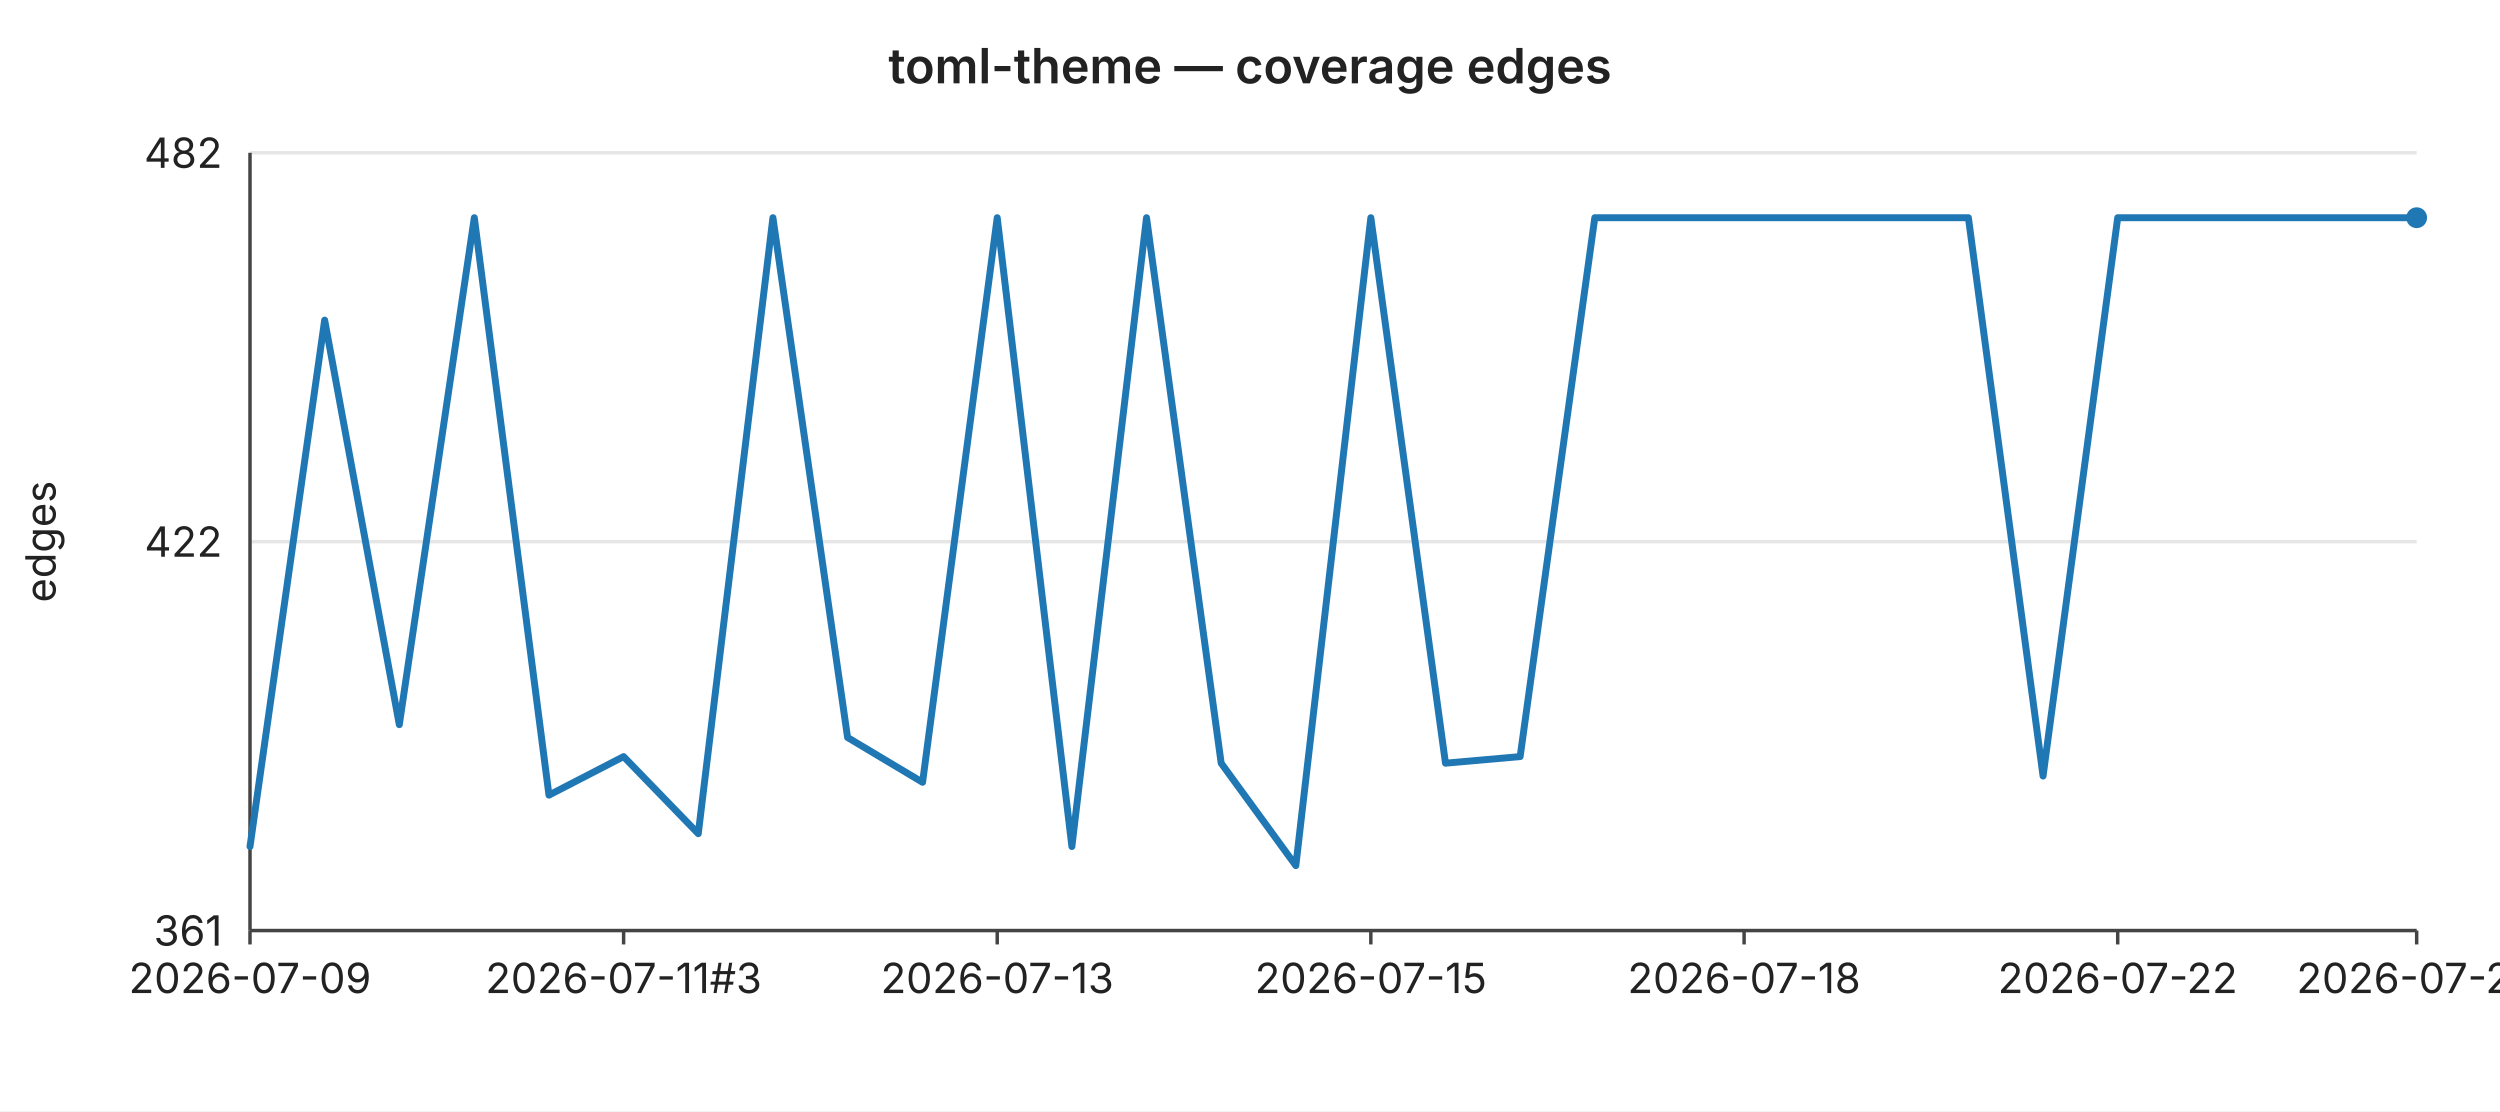
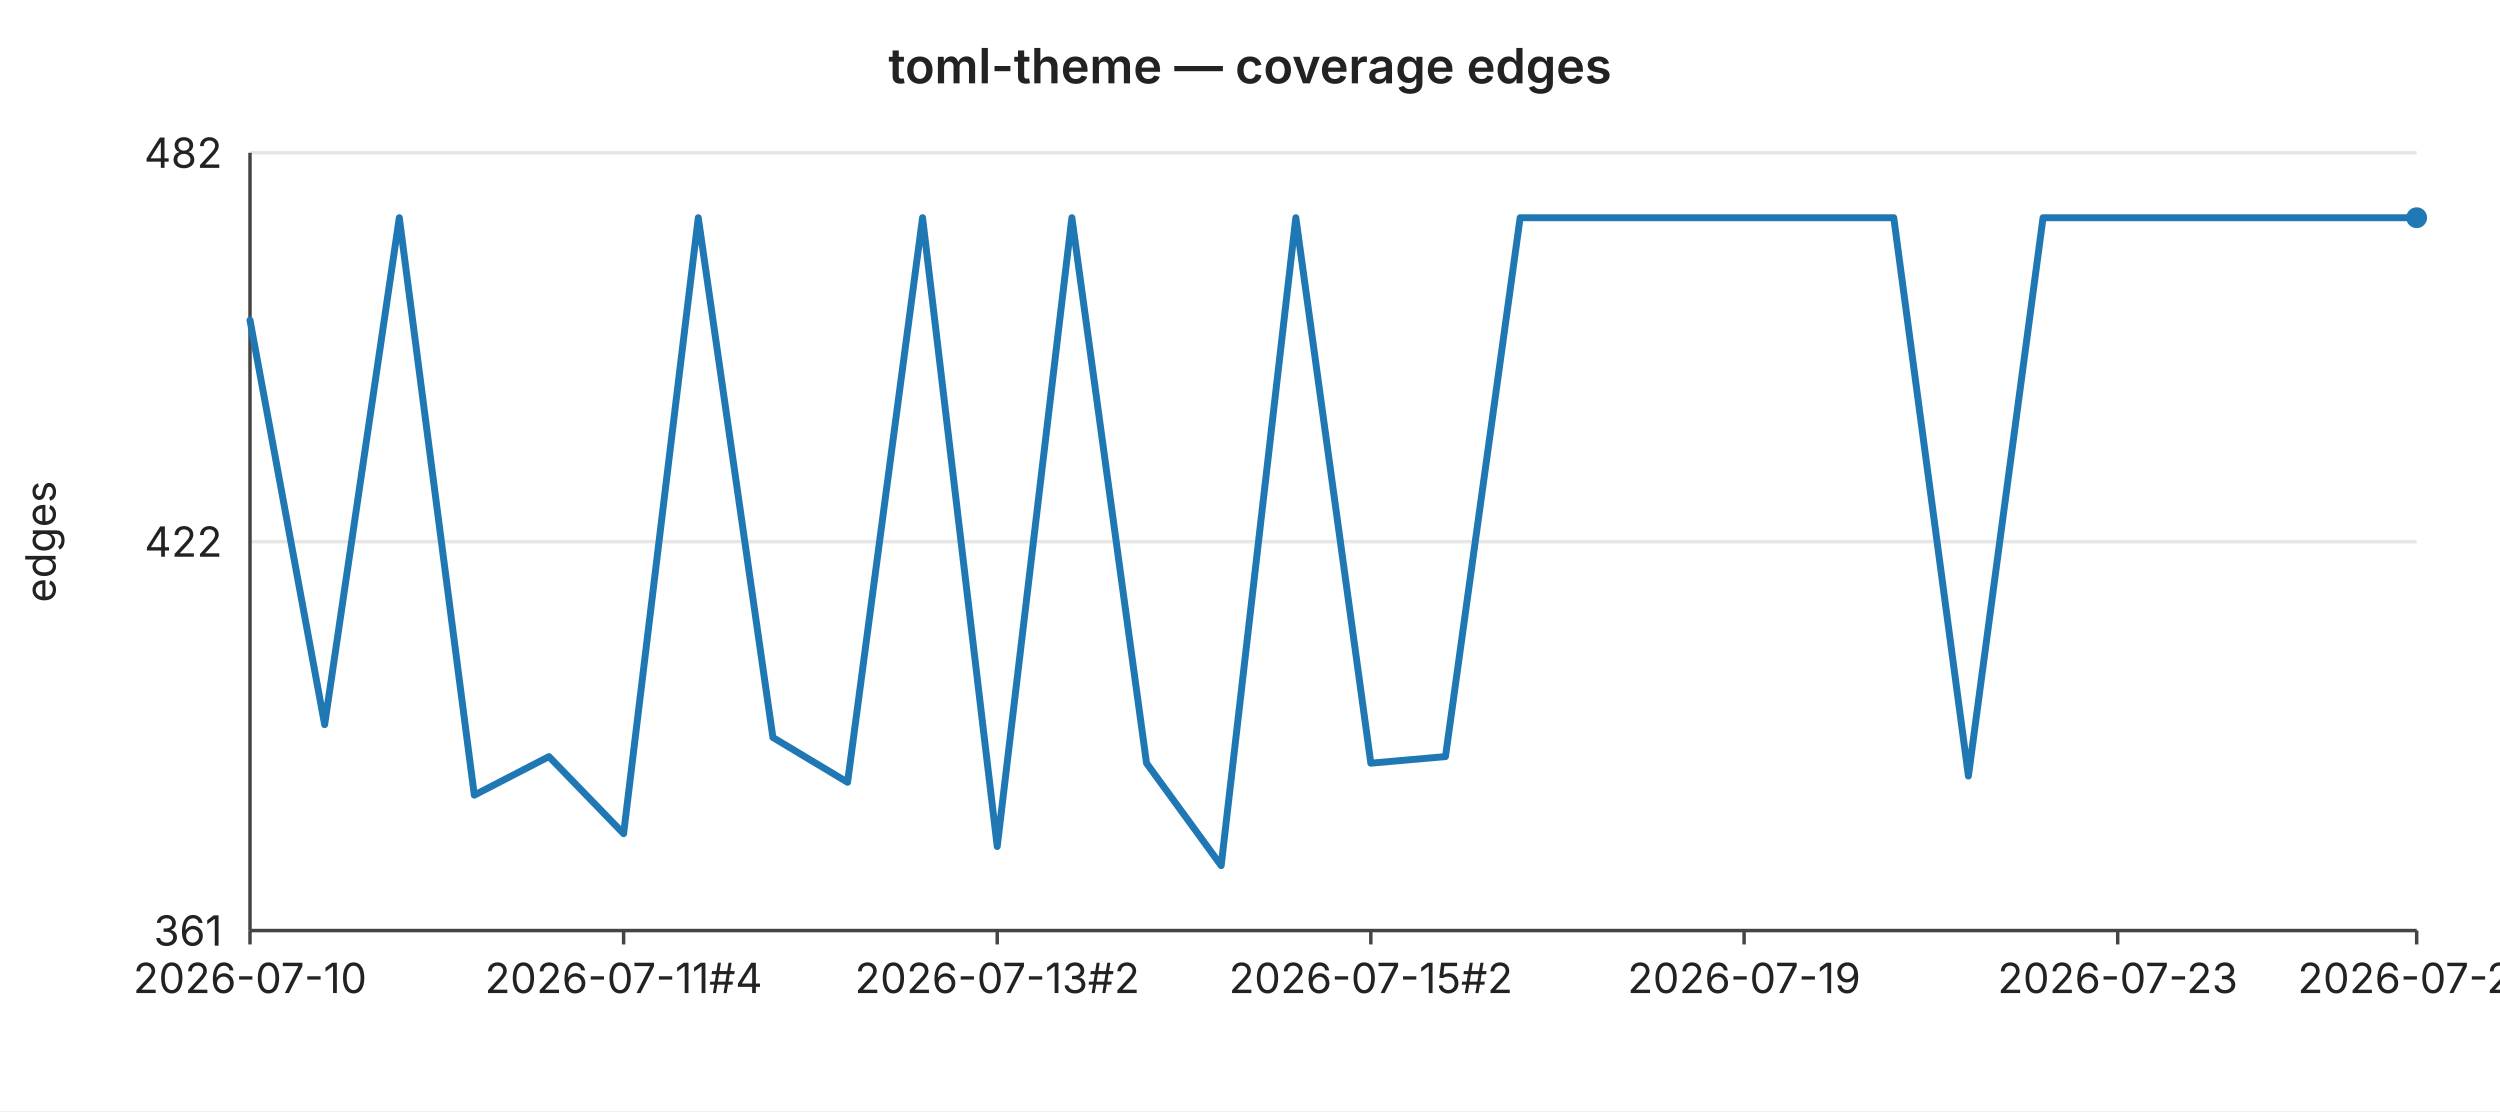
<svg xmlns="http://www.w3.org/2000/svg" width="720" height="320" viewBox="0 0 720 320" font-family="-apple-system,BlinkMacSystemFont,Segoe UI,sans-serif" font-size="12">
  <rect width="720" height="320" fill="#ffffff" />
  <text x="360" y="24" text-anchor="middle" font-size="14" font-weight="600" fill="#222">toml-theme — coverage edges</text>
  <line x1="72" y1="44.0" x2="696" y2="44.0" stroke="#e6e6e6" stroke-width="1" />
  <text x="64" y="44.0" text-anchor="end" dominant-baseline="middle" fill="#222">482</text>
  <line x1="72" y1="156.0" x2="696" y2="156.0" stroke="#e6e6e6" stroke-width="1" />
  <text x="64" y="156.0" text-anchor="end" dominant-baseline="middle" fill="#222">422</text>
  <line x1="72" y1="268.0" x2="696" y2="268.0" stroke="#e6e6e6" stroke-width="1" />
  <text x="64" y="268.0" text-anchor="end" dominant-baseline="middle" fill="#222">361</text>
  <text x="16" y="156" text-anchor="middle" fill="#222" transform="rotate(-90 16 156)">edges</text>
  <line x1="72" y1="44" x2="72" y2="268" stroke="#444" stroke-width="1" />
  <line x1="72" y1="268" x2="696" y2="268" stroke="#444" stroke-width="1" />
  <line x1="72.0" y1="268" x2="72.0" y2="272" stroke="#444" stroke-width="1" />
-   <text x="72.0" y="286" text-anchor="middle" fill="#222">2026-07-09</text>
+   <text x="72.0" y="286" text-anchor="middle" fill="#222">2026-07-10</text>
  <line x1="179.6" y1="268" x2="179.6" y2="272" stroke="#444" stroke-width="1" />
-   <text x="179.6" y="286" text-anchor="middle" fill="#222">2026-07-11#3</text>
+   <text x="179.6" y="286" text-anchor="middle" fill="#222">2026-07-11#4</text>
  <line x1="287.2" y1="268" x2="287.2" y2="272" stroke="#444" stroke-width="1" />
-   <text x="287.2" y="286" text-anchor="middle" fill="#222">2026-07-13</text>
+   <text x="287.2" y="286" text-anchor="middle" fill="#222">2026-07-13#2</text>
  <line x1="394.8" y1="268" x2="394.8" y2="272" stroke="#444" stroke-width="1" />
-   <text x="394.8" y="286" text-anchor="middle" fill="#222">2026-07-15</text>
+   <text x="394.8" y="286" text-anchor="middle" fill="#222">2026-07-15#2</text>
  <line x1="502.3" y1="268" x2="502.3" y2="272" stroke="#444" stroke-width="1" />
-   <text x="502.3" y="286" text-anchor="middle" fill="#222">2026-07-18</text>
+   <text x="502.3" y="286" text-anchor="middle" fill="#222">2026-07-19</text>
  <line x1="609.9" y1="268" x2="609.9" y2="272" stroke="#444" stroke-width="1" />
-   <text x="609.9" y="286" text-anchor="middle" fill="#222">2026-07-22</text>
+   <text x="609.9" y="286" text-anchor="middle" fill="#222">2026-07-23</text>
  <line x1="696.0" y1="268" x2="696.0" y2="272" stroke="#444" stroke-width="1" />
-   <text x="696.0" y="286" text-anchor="middle" fill="#222">2026-07-26</text>
-   <polyline fill="none" stroke="#1f77b4" stroke-width="2" stroke-linejoin="round" stroke-linecap="round" points="72.0,243.8 93.5,92.2 115.0,208.7 136.6,62.7 158.1,229.0 179.6,217.9 201.1,240.1 222.6,62.7 244.1,212.4 265.7,225.3 287.2,62.7 308.7,243.8 330.2,62.7 351.7,219.8 373.2,249.3 394.8,62.7 416.3,219.8 437.8,217.9 459.3,62.7 480.8,62.7 502.3,62.7 523.9,62.7 545.4,62.7 566.9,62.7 588.4,223.5 609.9,62.7 631.4,62.7 653.0,62.7 674.5,62.7 696.0,62.7" />
+   <text x="696.0" y="286" text-anchor="middle" fill="#222">2026-07-27</text>
+   <polyline fill="none" stroke="#1f77b4" stroke-width="2" stroke-linejoin="round" stroke-linecap="round" points="72.0,92.2 93.5,208.7 115.0,62.7 136.6,229.0 158.1,217.9 179.6,240.1 201.1,62.7 222.6,212.4 244.1,225.3 265.7,62.7 287.2,243.8 308.7,62.7 330.2,219.8 351.7,249.3 373.2,62.7 394.8,219.8 416.3,217.9 437.8,62.7 459.3,62.7 480.8,62.7 502.3,62.7 523.9,62.7 545.4,62.7 566.9,223.5 588.4,62.7 609.9,62.7 631.4,62.7 653.0,62.7 674.5,62.7 696.0,62.7" />
  <circle cx="696.0" cy="62.7" r="3" fill="#1f77b4" />
</svg>
